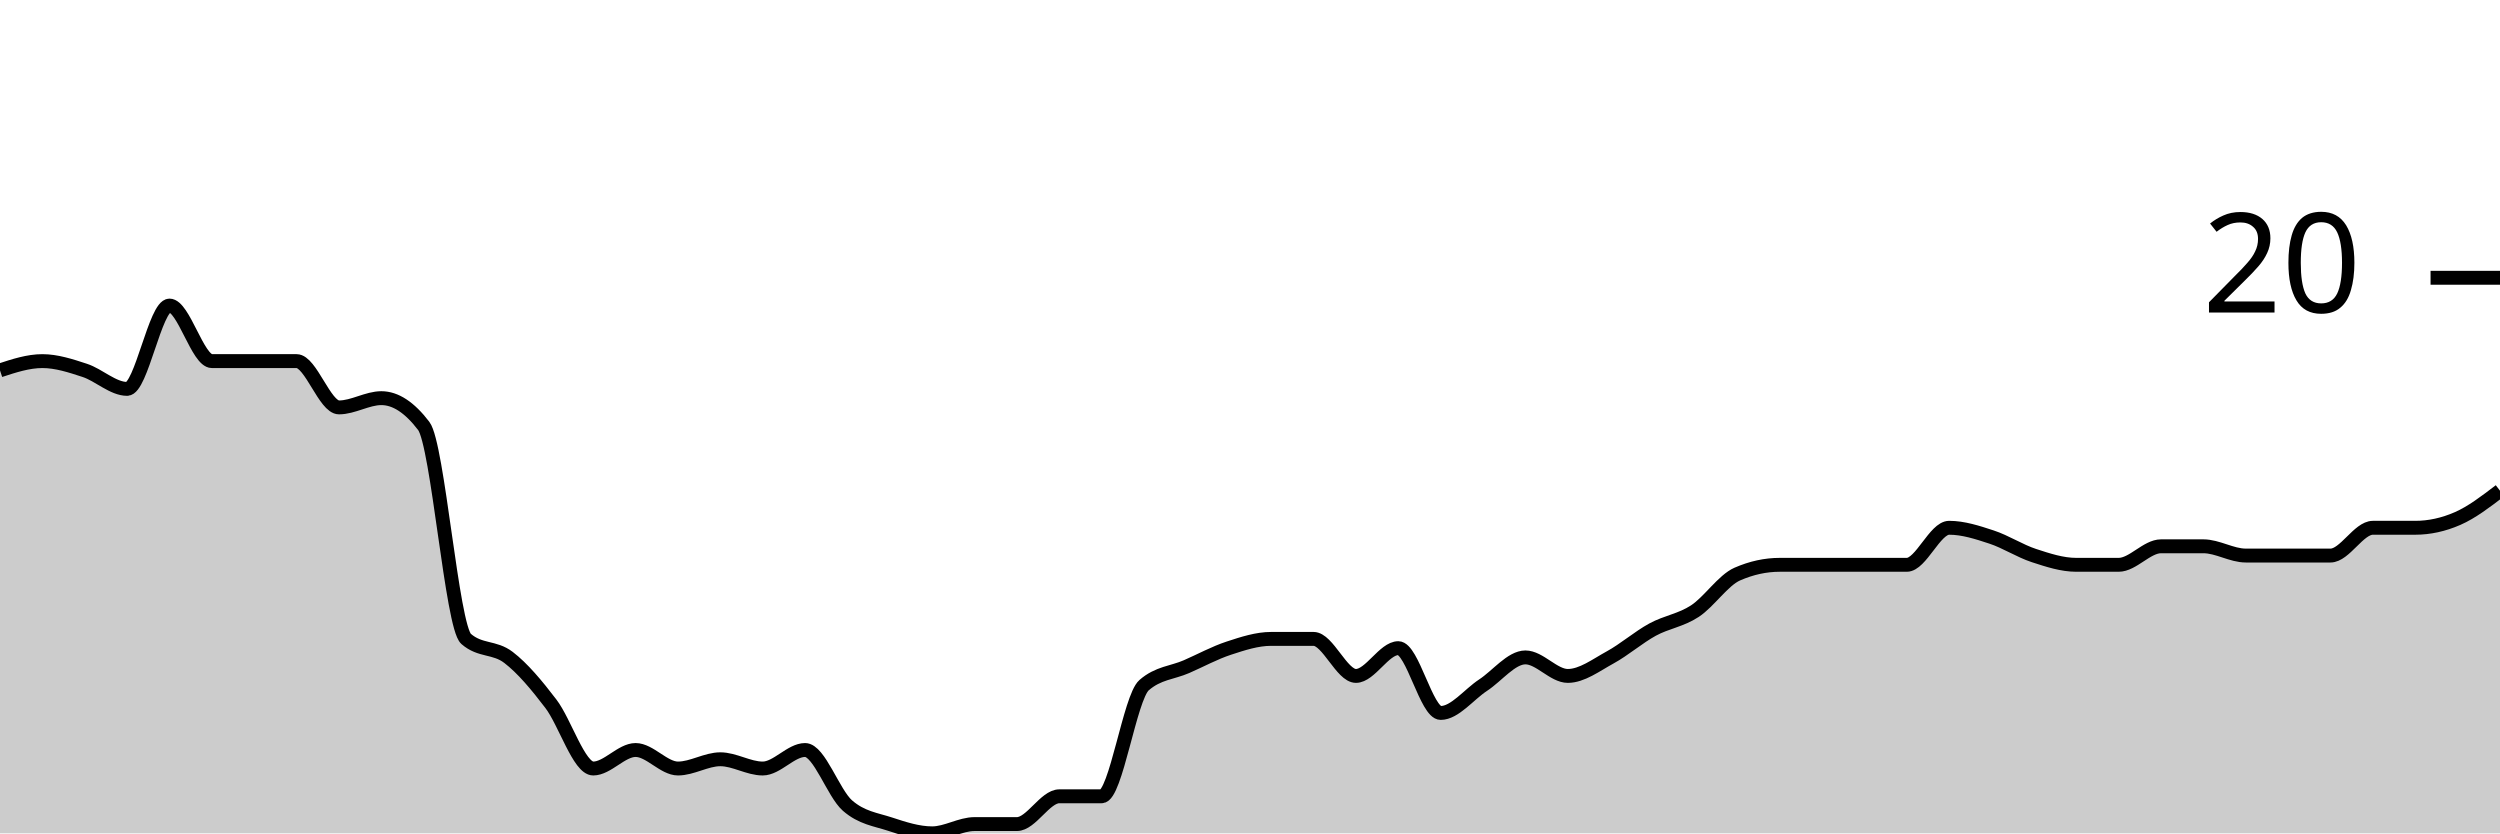
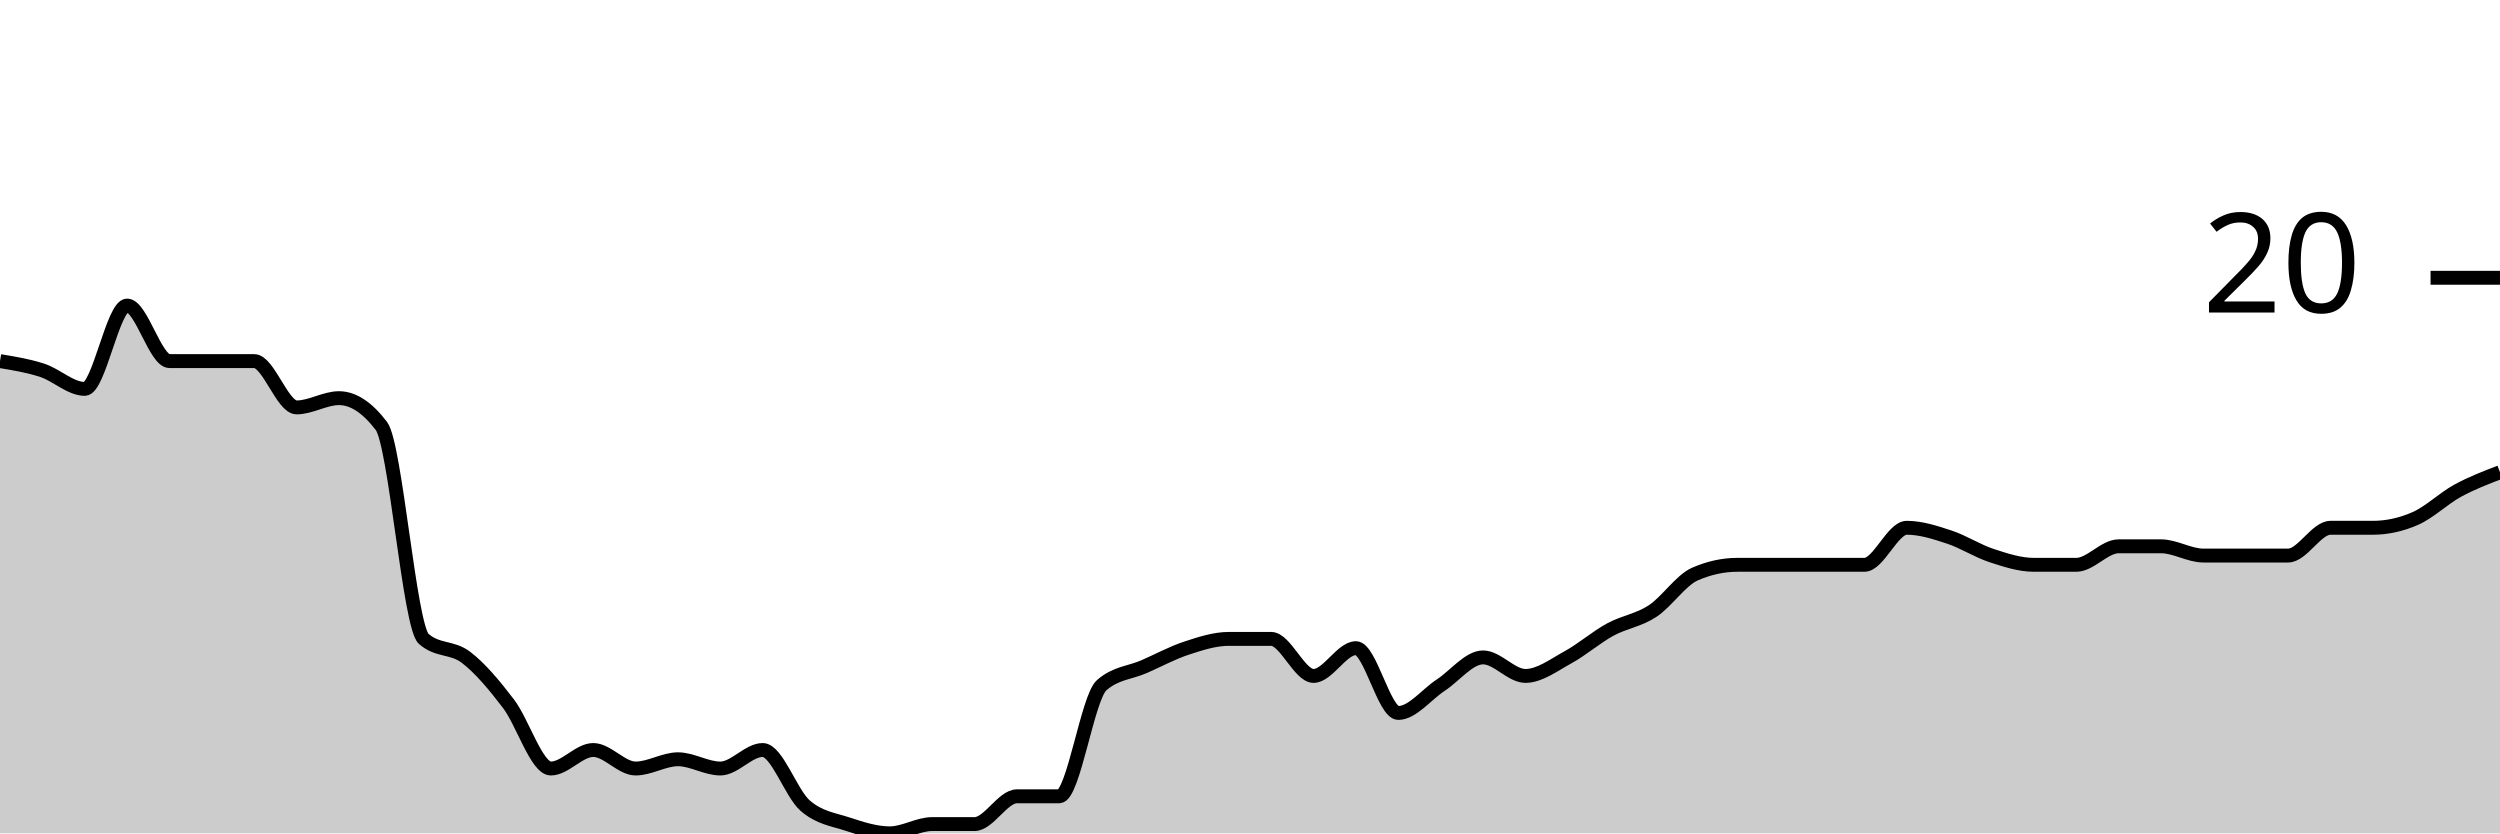
<svg xmlns="http://www.w3.org/2000/svg" viewBox="0 0 180 60">
  <g transform="translate(0,20)">
-     <path class="area" fill="rgba(0, 0, 0, 0.2)" d="M0,6.667C1.017,6.333,2.034,6,3.051,6C4.068,6,5.085,6.333,6.102,6.667C7.119,7,8.136,8,9.153,8C10.169,8,11.186,2,12.203,2C13.22,2,14.237,6,15.254,6C16.271,6,17.288,6,18.305,6C19.322,6,20.339,6,21.356,6C22.373,6,23.39,9.333,24.407,9.333C25.424,9.333,26.441,8.667,27.458,8.667C28.475,8.667,29.492,9.333,30.508,10.667C31.525,12,32.542,25.111,33.559,26C34.576,26.889,35.593,26.556,36.61,27.333C37.627,28.111,38.644,29.333,39.661,30.667C40.678,32,41.695,35.333,42.712,35.333C43.729,35.333,44.746,34,45.763,34C46.78,34,47.797,35.333,48.814,35.333C49.831,35.333,50.847,34.667,51.864,34.667C52.881,34.667,53.898,35.333,54.915,35.333C55.932,35.333,56.949,34,57.966,34C58.983,34,60,37.111,61.017,38C62.034,38.889,63.051,39,64.068,39.333C65.085,39.667,66.102,40,67.119,40C68.136,40,69.153,39.333,70.169,39.333C71.186,39.333,72.203,39.333,73.22,39.333C74.237,39.333,75.254,37.333,76.271,37.333C77.288,37.333,78.305,37.333,79.322,37.333C80.339,37.333,81.356,30.222,82.373,29.333C83.39,28.444,84.407,28.444,85.424,28C86.441,27.556,87.458,27,88.475,26.667C89.492,26.333,90.508,26,91.525,26C92.542,26,93.559,26,94.576,26C95.593,26,96.61,28.667,97.627,28.667C98.644,28.667,99.661,26.667,100.678,26.667C101.695,26.667,102.712,31.333,103.729,31.333C104.746,31.333,105.763,30,106.78,29.333C107.797,28.667,108.814,27.333,109.831,27.333C110.847,27.333,111.864,28.667,112.881,28.667C113.898,28.667,114.915,27.889,115.932,27.333C116.949,26.778,117.966,25.889,118.983,25.333C120,24.778,121.017,24.667,122.034,24C123.051,23.333,124.068,21.778,125.085,21.333C126.102,20.889,127.119,20.667,128.136,20.667C129.153,20.667,130.169,20.667,131.186,20.667C132.203,20.667,133.22,20.667,134.237,20.667C135.254,20.667,136.271,20.667,137.288,20.667C138.305,20.667,139.322,18,140.339,18C141.356,18,142.373,18.333,143.39,18.667C144.407,19,145.424,19.667,146.441,20C147.458,20.333,148.475,20.667,149.492,20.667C150.508,20.667,151.525,20.667,152.542,20.667C153.559,20.667,154.576,19.333,155.593,19.333C156.61,19.333,157.627,19.333,158.644,19.333C159.661,19.333,160.678,20,161.695,20C162.712,20,163.729,20,164.746,20C165.763,20,166.78,20,167.797,20C168.814,20,169.831,18,170.847,18C171.864,18,172.881,18,173.898,18C174.915,18,175.932,17.778,176.949,17.333C177.966,16.889,178.983,16.111,180,15.333L180,40C178.983,40,177.966,40,176.949,40C175.932,40,174.915,40,173.898,40C172.881,40,171.864,40,170.847,40C169.831,40,168.814,40,167.797,40C166.78,40,165.763,40,164.746,40C163.729,40,162.712,40,161.695,40C160.678,40,159.661,40,158.644,40C157.627,40,156.61,40,155.593,40C154.576,40,153.559,40,152.542,40C151.525,40,150.508,40,149.492,40C148.475,40,147.458,40,146.441,40C145.424,40,144.407,40,143.39,40C142.373,40,141.356,40,140.339,40C139.322,40,138.305,40,137.288,40C136.271,40,135.254,40,134.237,40C133.22,40,132.203,40,131.186,40C130.169,40,129.153,40,128.136,40C127.119,40,126.102,40,125.085,40C124.068,40,123.051,40,122.034,40C121.017,40,120,40,118.983,40C117.966,40,116.949,40,115.932,40C114.915,40,113.898,40,112.881,40C111.864,40,110.847,40,109.831,40C108.814,40,107.797,40,106.78,40C105.763,40,104.746,40,103.729,40C102.712,40,101.695,40,100.678,40C99.661,40,98.644,40,97.627,40C96.61,40,95.593,40,94.576,40C93.559,40,92.542,40,91.525,40C90.508,40,89.492,40,88.475,40C87.458,40,86.441,40,85.424,40C84.407,40,83.39,40,82.373,40C81.356,40,80.339,40,79.322,40C78.305,40,77.288,40,76.271,40C75.254,40,74.237,40,73.22,40C72.203,40,71.186,40,70.169,40C69.153,40,68.136,40,67.119,40C66.102,40,65.085,40,64.068,40C63.051,40,62.034,40,61.017,40C60,40,58.983,40,57.966,40C56.949,40,55.932,40,54.915,40C53.898,40,52.881,40,51.864,40C50.847,40,49.831,40,48.814,40C47.797,40,46.78,40,45.763,40C44.746,40,43.729,40,42.712,40C41.695,40,40.678,40,39.661,40C38.644,40,37.627,40,36.61,40C35.593,40,34.576,40,33.559,40C32.542,40,31.525,40,30.508,40C29.492,40,28.475,40,27.458,40C26.441,40,25.424,40,24.407,40C23.39,40,22.373,40,21.356,40C20.339,40,19.322,40,18.305,40C17.288,40,16.271,40,15.254,40C14.237,40,13.22,40,12.203,40C11.186,40,10.169,40,9.153,40C8.136,40,7.119,40,6.102,40C5.085,40,4.068,40,3.051,40C2.034,40,1.017,40,0,40Z" />
-     <path class="line" stroke="black" fill="none" d="M0,6.667C1.017,6.333,2.034,6,3.051,6C4.068,6,5.085,6.333,6.102,6.667C7.119,7,8.136,8,9.153,8C10.169,8,11.186,2,12.203,2C13.22,2,14.237,6,15.254,6C16.271,6,17.288,6,18.305,6C19.322,6,20.339,6,21.356,6C22.373,6,23.39,9.333,24.407,9.333C25.424,9.333,26.441,8.667,27.458,8.667C28.475,8.667,29.492,9.333,30.508,10.667C31.525,12,32.542,25.111,33.559,26C34.576,26.889,35.593,26.556,36.61,27.333C37.627,28.111,38.644,29.333,39.661,30.667C40.678,32,41.695,35.333,42.712,35.333C43.729,35.333,44.746,34,45.763,34C46.78,34,47.797,35.333,48.814,35.333C49.831,35.333,50.847,34.667,51.864,34.667C52.881,34.667,53.898,35.333,54.915,35.333C55.932,35.333,56.949,34,57.966,34C58.983,34,60,37.111,61.017,38C62.034,38.889,63.051,39,64.068,39.333C65.085,39.667,66.102,40,67.119,40C68.136,40,69.153,39.333,70.169,39.333C71.186,39.333,72.203,39.333,73.22,39.333C74.237,39.333,75.254,37.333,76.271,37.333C77.288,37.333,78.305,37.333,79.322,37.333C80.339,37.333,81.356,30.222,82.373,29.333C83.39,28.444,84.407,28.444,85.424,28C86.441,27.556,87.458,27,88.475,26.667C89.492,26.333,90.508,26,91.525,26C92.542,26,93.559,26,94.576,26C95.593,26,96.61,28.667,97.627,28.667C98.644,28.667,99.661,26.667,100.678,26.667C101.695,26.667,102.712,31.333,103.729,31.333C104.746,31.333,105.763,30,106.78,29.333C107.797,28.667,108.814,27.333,109.831,27.333C110.847,27.333,111.864,28.667,112.881,28.667C113.898,28.667,114.915,27.889,115.932,27.333C116.949,26.778,117.966,25.889,118.983,25.333C120,24.778,121.017,24.667,122.034,24C123.051,23.333,124.068,21.778,125.085,21.333C126.102,20.889,127.119,20.667,128.136,20.667C129.153,20.667,130.169,20.667,131.186,20.667C132.203,20.667,133.22,20.667,134.237,20.667C135.254,20.667,136.271,20.667,137.288,20.667C138.305,20.667,139.322,18,140.339,18C141.356,18,142.373,18.333,143.39,18.667C144.407,19,145.424,19.667,146.441,20C147.458,20.333,148.475,20.667,149.492,20.667C150.508,20.667,151.525,20.667,152.542,20.667C153.559,20.667,154.576,19.333,155.593,19.333C156.61,19.333,157.627,19.333,158.644,19.333C159.661,19.333,160.678,20,161.695,20C162.712,20,163.729,20,164.746,20C165.763,20,166.78,20,167.797,20C168.814,20,169.831,18,170.847,18C171.864,18,172.881,18,173.898,18C174.915,18,175.932,17.778,176.949,17.333C177.966,16.889,178.983,16.111,180,15.333" />
+     <path class="area" fill="rgba(0, 0, 0, 0.2)" d="M0,6C1.017,6.167,2.034,6.333,3.051,6.667C4.068,7,5.085,8,6.102,8C7.119,8,8.136,2,9.153,2C10.169,2,11.186,6,12.203,6C13.22,6,14.237,6,15.254,6C16.271,6,17.288,6,18.305,6C19.322,6,20.339,9.333,21.356,9.333C22.373,9.333,23.39,8.667,24.407,8.667C25.424,8.667,26.441,9.333,27.458,10.667C28.475,12,29.492,25.111,30.508,26C31.525,26.889,32.542,26.556,33.559,27.333C34.576,28.111,35.593,29.333,36.61,30.667C37.627,32,38.644,35.333,39.661,35.333C40.678,35.333,41.695,34,42.712,34C43.729,34,44.746,35.333,45.763,35.333C46.78,35.333,47.797,34.667,48.814,34.667C49.831,34.667,50.847,35.333,51.864,35.333C52.881,35.333,53.898,34,54.915,34C55.932,34,56.949,37.111,57.966,38C58.983,38.889,60,39,61.017,39.333C62.034,39.667,63.051,40,64.068,40C65.085,40,66.102,39.333,67.119,39.333C68.136,39.333,69.153,39.333,70.169,39.333C71.186,39.333,72.203,37.333,73.22,37.333C74.237,37.333,75.254,37.333,76.271,37.333C77.288,37.333,78.305,30.222,79.322,29.333C80.339,28.444,81.356,28.444,82.373,28C83.39,27.556,84.407,27,85.424,26.667C86.441,26.333,87.458,26,88.475,26C89.492,26,90.508,26,91.525,26C92.542,26,93.559,28.667,94.576,28.667C95.593,28.667,96.61,26.667,97.627,26.667C98.644,26.667,99.661,31.333,100.678,31.333C101.695,31.333,102.712,30,103.729,29.333C104.746,28.667,105.763,27.333,106.78,27.333C107.797,27.333,108.814,28.667,109.831,28.667C110.847,28.667,111.864,27.889,112.881,27.333C113.898,26.778,114.915,25.889,115.932,25.333C116.949,24.778,117.966,24.667,118.983,24C120,23.333,121.017,21.778,122.034,21.333C123.051,20.889,124.068,20.667,125.085,20.667C126.102,20.667,127.119,20.667,128.136,20.667C129.153,20.667,130.169,20.667,131.186,20.667C132.203,20.667,133.22,20.667,134.237,20.667C135.254,20.667,136.271,18,137.288,18C138.305,18,139.322,18.333,140.339,18.667C141.356,19,142.373,19.667,143.39,20C144.407,20.333,145.424,20.667,146.441,20.667C147.458,20.667,148.475,20.667,149.492,20.667C150.508,20.667,151.525,19.333,152.542,19.333C153.559,19.333,154.576,19.333,155.593,19.333C156.61,19.333,157.627,20,158.644,20C159.661,20,160.678,20,161.695,20C162.712,20,163.729,20,164.746,20C165.763,20,166.78,18,167.797,18C168.814,18,169.831,18,170.847,18C171.864,18,172.881,17.778,173.898,17.333C174.915,16.889,175.932,15.889,176.949,15.333C177.966,14.778,178.983,14.389,180,14L180,40C178.983,40,177.966,40,176.949,40C175.932,40,174.915,40,173.898,40C172.881,40,171.864,40,170.847,40C169.831,40,168.814,40,167.797,40C166.78,40,165.763,40,164.746,40C163.729,40,162.712,40,161.695,40C160.678,40,159.661,40,158.644,40C157.627,40,156.61,40,155.593,40C154.576,40,153.559,40,152.542,40C151.525,40,150.508,40,149.492,40C148.475,40,147.458,40,146.441,40C145.424,40,144.407,40,143.39,40C142.373,40,141.356,40,140.339,40C139.322,40,138.305,40,137.288,40C136.271,40,135.254,40,134.237,40C133.22,40,132.203,40,131.186,40C130.169,40,129.153,40,128.136,40C127.119,40,126.102,40,125.085,40C124.068,40,123.051,40,122.034,40C121.017,40,120,40,118.983,40C117.966,40,116.949,40,115.932,40C114.915,40,113.898,40,112.881,40C111.864,40,110.847,40,109.831,40C108.814,40,107.797,40,106.78,40C105.763,40,104.746,40,103.729,40C102.712,40,101.695,40,100.678,40C99.661,40,98.644,40,97.627,40C96.61,40,95.593,40,94.576,40C93.559,40,92.542,40,91.525,40C90.508,40,89.492,40,88.475,40C87.458,40,86.441,40,85.424,40C84.407,40,83.39,40,82.373,40C81.356,40,80.339,40,79.322,40C78.305,40,77.288,40,76.271,40C75.254,40,74.237,40,73.22,40C72.203,40,71.186,40,70.169,40C69.153,40,68.136,40,67.119,40C66.102,40,65.085,40,64.068,40C63.051,40,62.034,40,61.017,40C60,40,58.983,40,57.966,40C56.949,40,55.932,40,54.915,40C53.898,40,52.881,40,51.864,40C50.847,40,49.831,40,48.814,40C47.797,40,46.78,40,45.763,40C44.746,40,43.729,40,42.712,40C41.695,40,40.678,40,39.661,40C38.644,40,37.627,40,36.61,40C35.593,40,34.576,40,33.559,40C32.542,40,31.525,40,30.508,40C29.492,40,28.475,40,27.458,40C26.441,40,25.424,40,24.407,40C23.39,40,22.373,40,21.356,40C20.339,40,19.322,40,18.305,40C17.288,40,16.271,40,15.254,40C14.237,40,13.22,40,12.203,40C11.186,40,10.169,40,9.153,40C8.136,40,7.119,40,6.102,40C5.085,40,4.068,40,3.051,40C2.034,40,1.017,40,0,40Z" />
+     <path class="line" stroke="black" fill="none" d="M0,6C1.017,6.167,2.034,6.333,3.051,6.667C4.068,7,5.085,8,6.102,8C7.119,8,8.136,2,9.153,2C10.169,2,11.186,6,12.203,6C13.22,6,14.237,6,15.254,6C16.271,6,17.288,6,18.305,6C19.322,6,20.339,9.333,21.356,9.333C22.373,9.333,23.39,8.667,24.407,8.667C25.424,8.667,26.441,9.333,27.458,10.667C28.475,12,29.492,25.111,30.508,26C31.525,26.889,32.542,26.556,33.559,27.333C34.576,28.111,35.593,29.333,36.61,30.667C37.627,32,38.644,35.333,39.661,35.333C40.678,35.333,41.695,34,42.712,34C43.729,34,44.746,35.333,45.763,35.333C46.78,35.333,47.797,34.667,48.814,34.667C49.831,34.667,50.847,35.333,51.864,35.333C52.881,35.333,53.898,34,54.915,34C55.932,34,56.949,37.111,57.966,38C58.983,38.889,60,39,61.017,39.333C62.034,39.667,63.051,40,64.068,40C65.085,40,66.102,39.333,67.119,39.333C68.136,39.333,69.153,39.333,70.169,39.333C71.186,39.333,72.203,37.333,73.22,37.333C74.237,37.333,75.254,37.333,76.271,37.333C77.288,37.333,78.305,30.222,79.322,29.333C80.339,28.444,81.356,28.444,82.373,28C83.39,27.556,84.407,27,85.424,26.667C86.441,26.333,87.458,26,88.475,26C89.492,26,90.508,26,91.525,26C92.542,26,93.559,28.667,94.576,28.667C95.593,28.667,96.61,26.667,97.627,26.667C98.644,26.667,99.661,31.333,100.678,31.333C101.695,31.333,102.712,30,103.729,29.333C104.746,28.667,105.763,27.333,106.78,27.333C107.797,27.333,108.814,28.667,109.831,28.667C110.847,28.667,111.864,27.889,112.881,27.333C113.898,26.778,114.915,25.889,115.932,25.333C116.949,24.778,117.966,24.667,118.983,24C120,23.333,121.017,21.778,122.034,21.333C123.051,20.889,124.068,20.667,125.085,20.667C126.102,20.667,127.119,20.667,128.136,20.667C129.153,20.667,130.169,20.667,131.186,20.667C132.203,20.667,133.22,20.667,134.237,20.667C135.254,20.667,136.271,18,137.288,18C138.305,18,139.322,18.333,140.339,18.667C141.356,19,142.373,19.667,143.39,20C144.407,20.333,145.424,20.667,146.441,20.667C147.458,20.667,148.475,20.667,149.492,20.667C150.508,20.667,151.525,19.333,152.542,19.333C153.559,19.333,154.576,19.333,155.593,19.333C156.61,19.333,157.627,20,158.644,20C159.661,20,160.678,20,161.695,20C162.712,20,163.729,20,164.746,20C165.763,20,166.78,18,167.797,18C168.814,18,169.831,18,170.847,18C171.864,18,172.881,17.778,173.898,17.333C174.915,16.889,175.932,15.889,176.949,15.333C177.966,14.778,178.983,14.389,180,14" />
    <path class="axis-ceiling" stroke-width="1" stroke="black" fill="none" d="M175,0L180,0" />
    <text class="axis-ceiling-label" font-family="sans-serif" text-anchor="end" font-size="10px" x="170" y="2.5">20</text>
  </g>
</svg>
